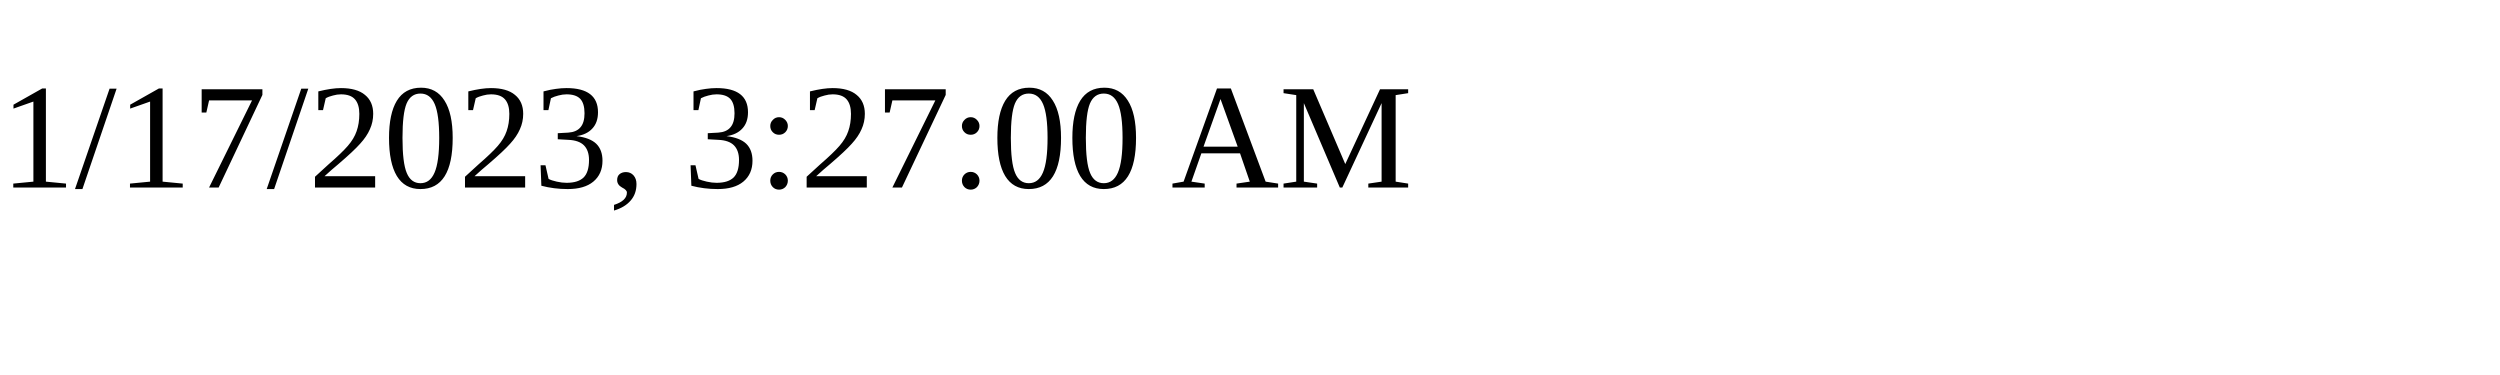
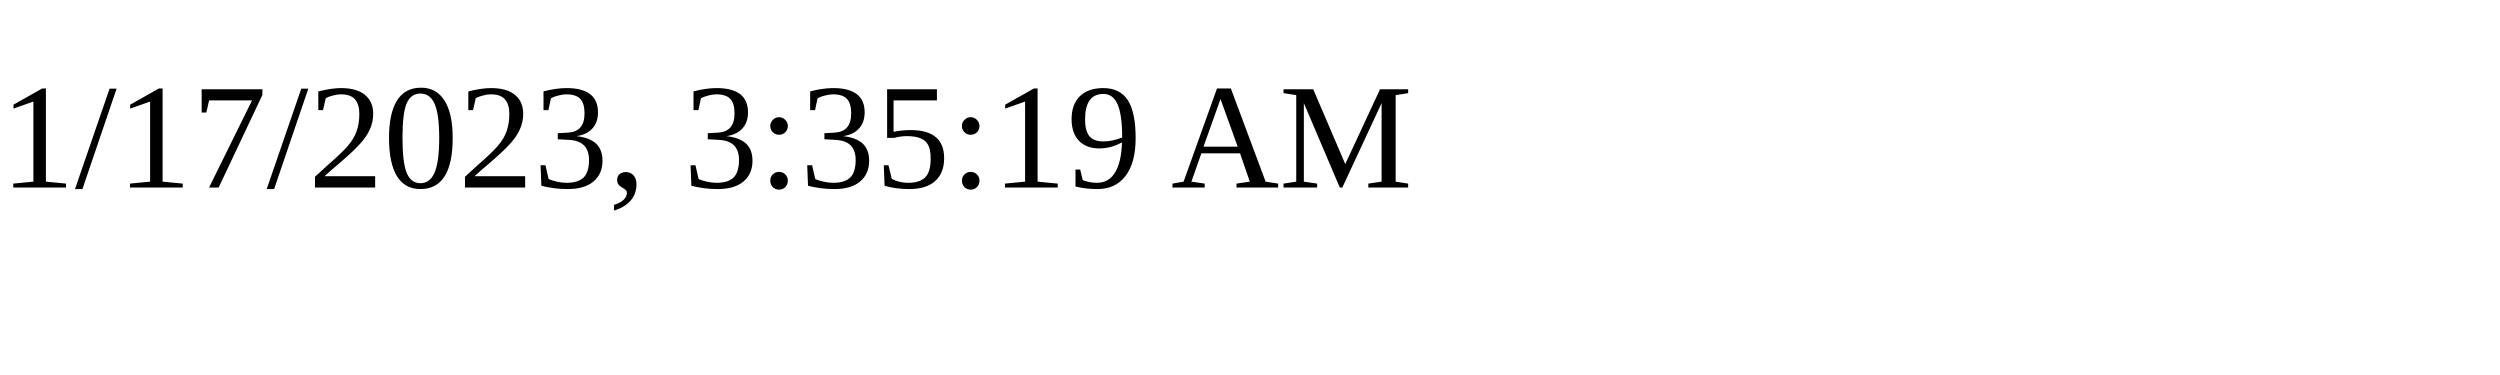
<svg xmlns="http://www.w3.org/2000/svg" height="30" width="200">
-   <text x="0" y="15">1/17/2023, 3:27:00 AM</text>
+   <text x="0" y="15">1/17/2023, 3:35:19 AM</text>
</svg>
